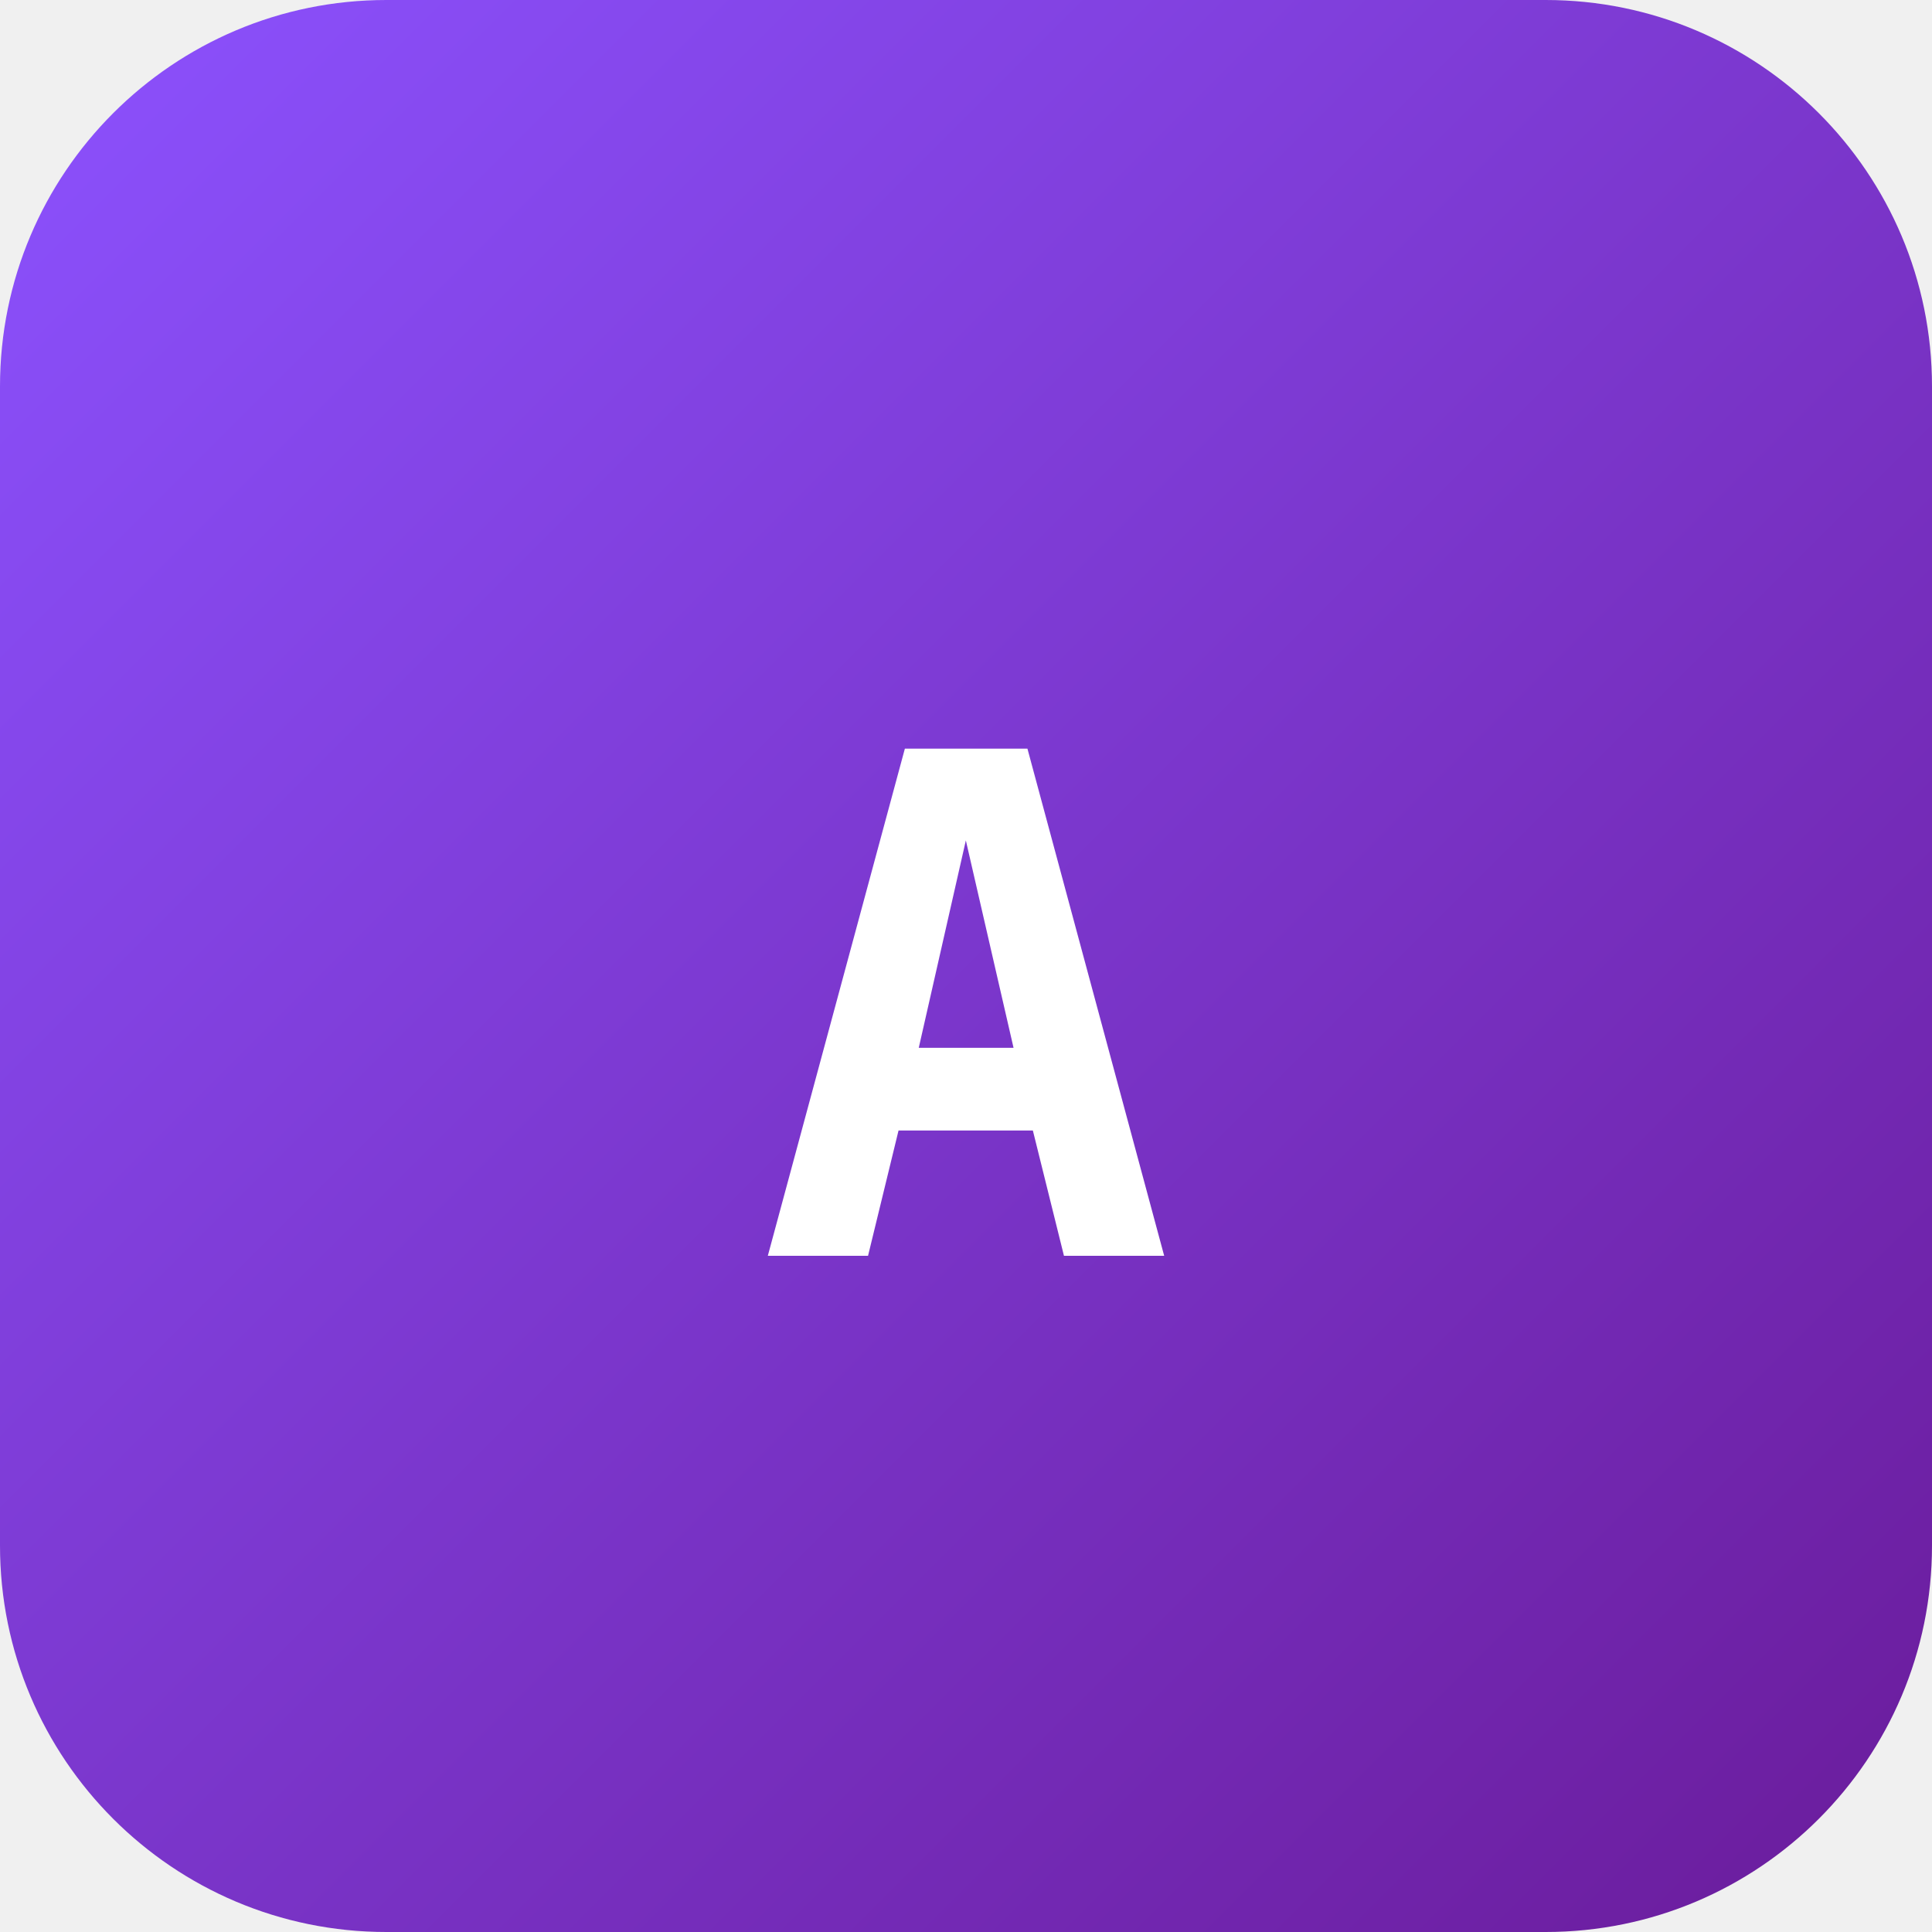
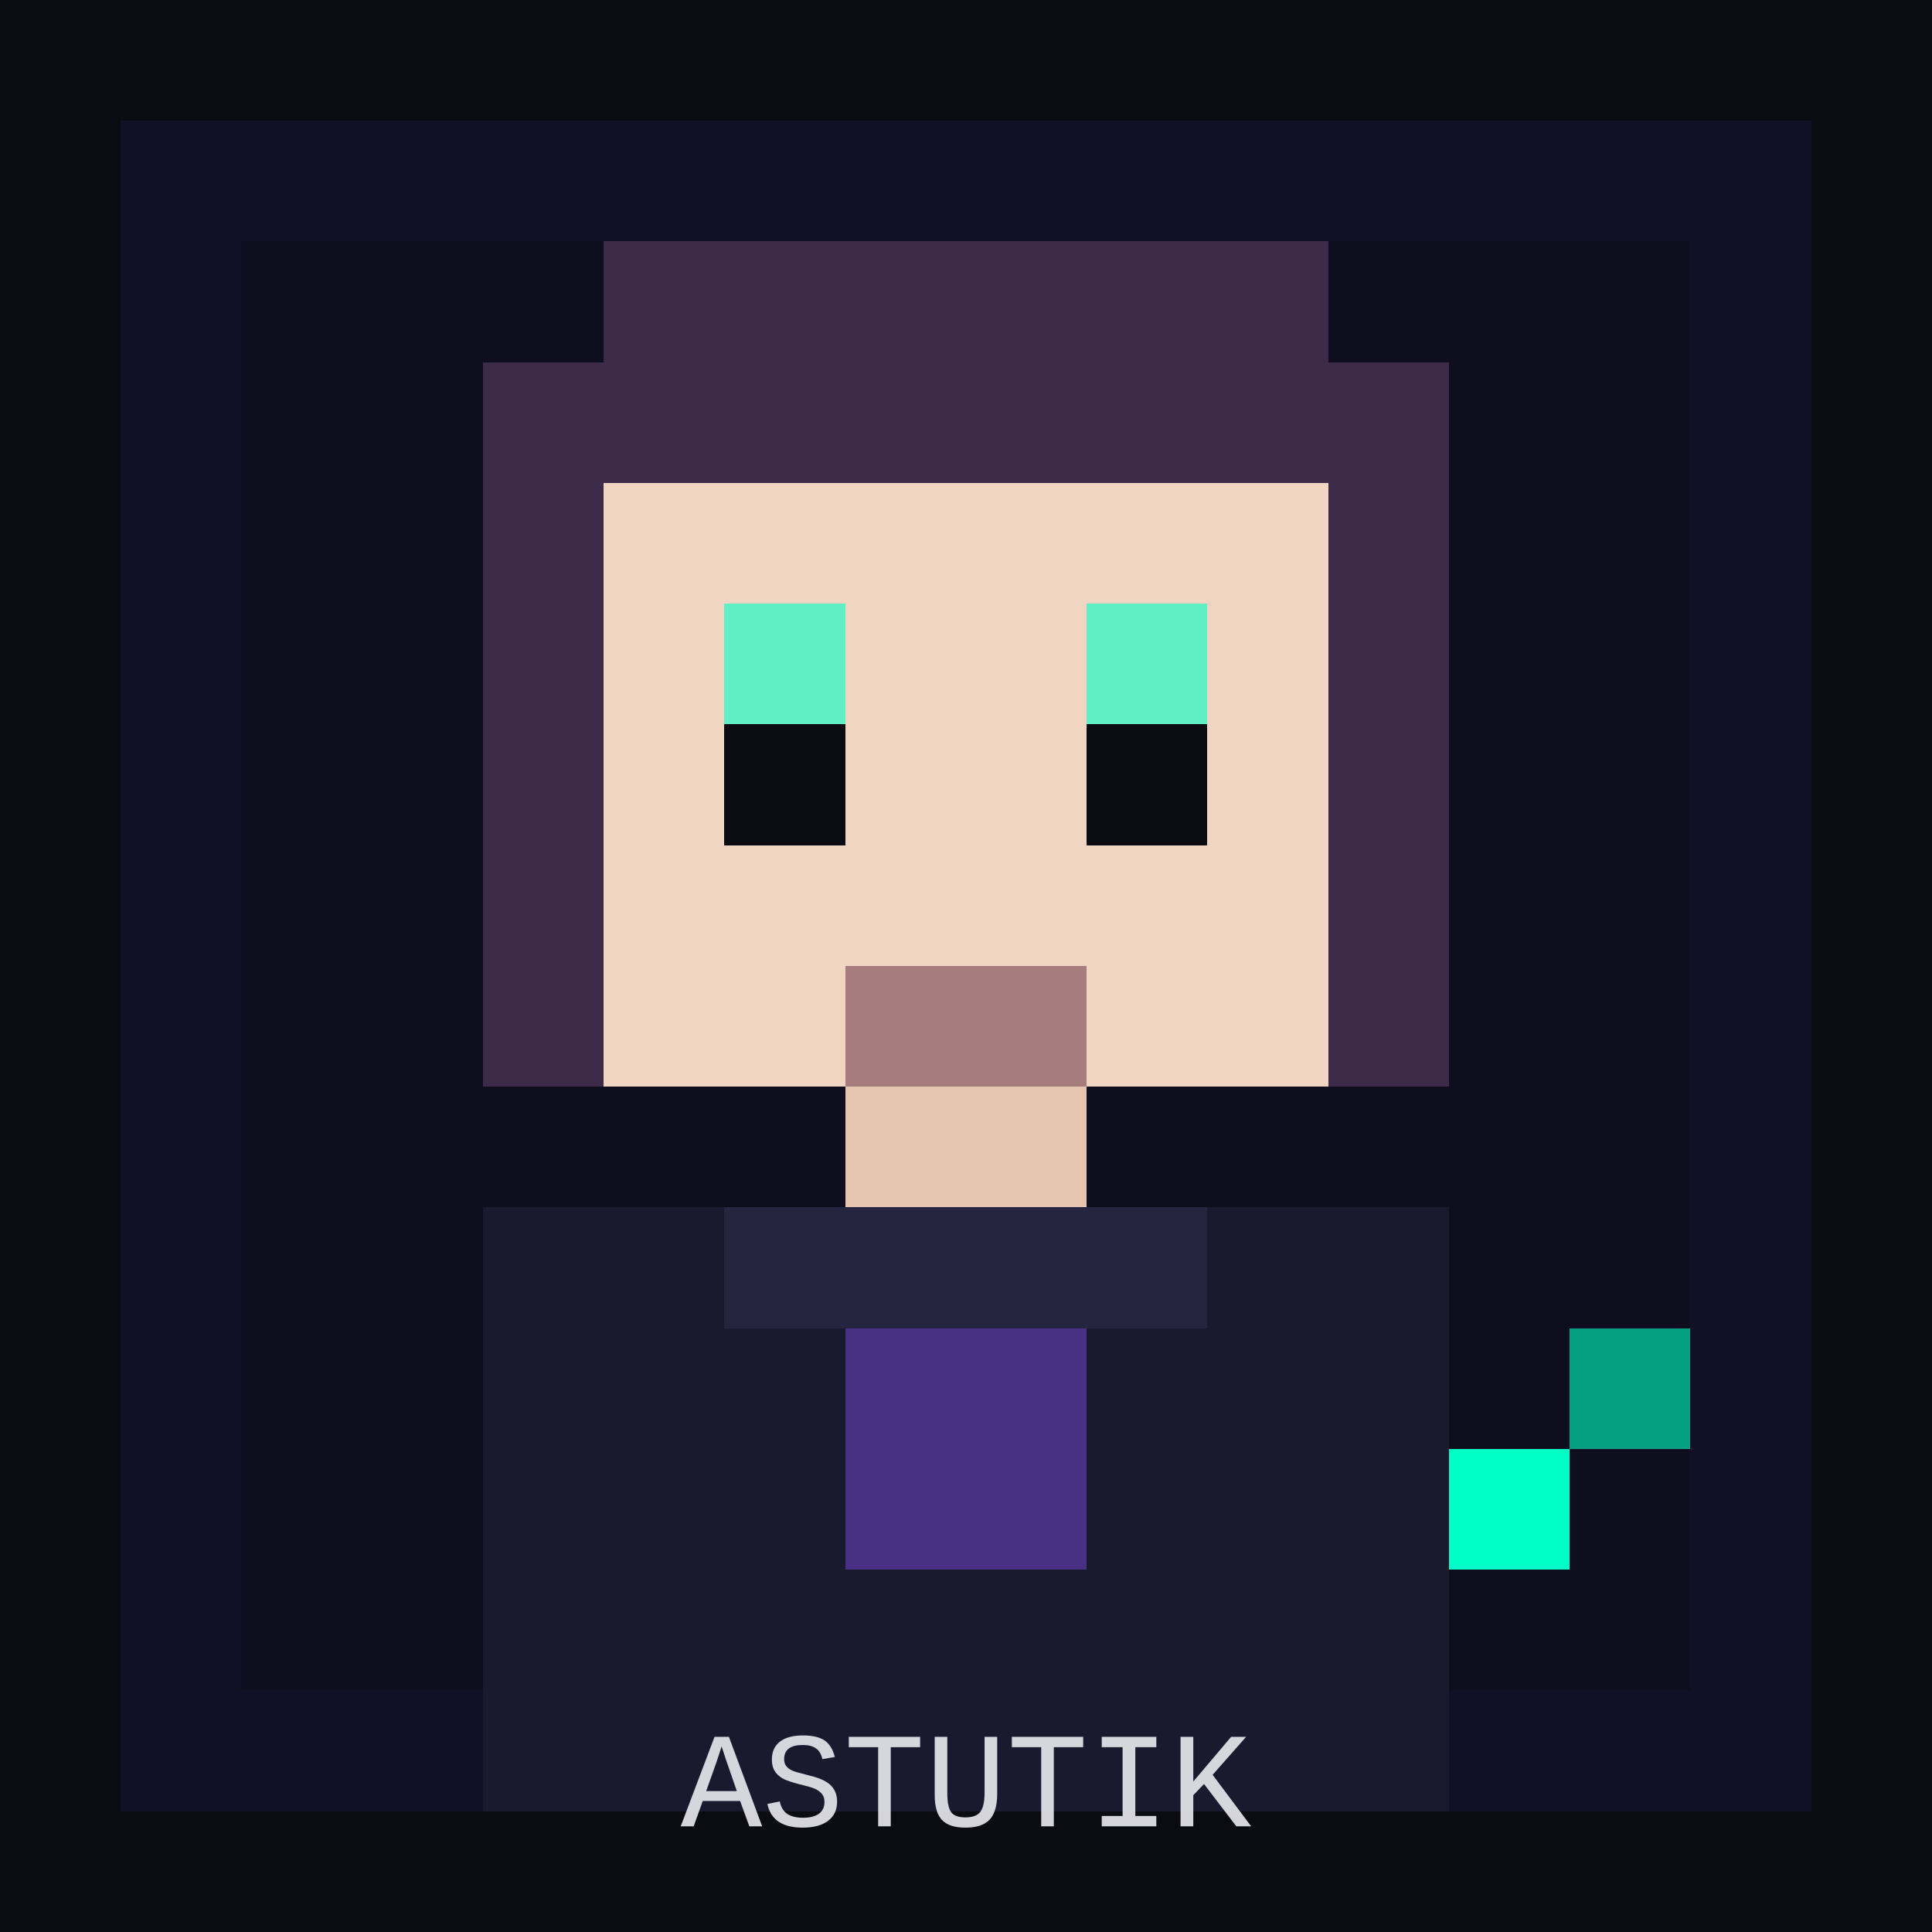
- <svg xmlns="http://www.w3.org/2000/svg" width="100" height="100" viewBox="0 0 100 100">
-   <defs>
-     <linearGradient id="bg" x1="0%" y1="0%" x2="100%" y2="100%">
-       <stop offset="0%" style="stop-color:#8c52ff" />
-       <stop offset="100%" style="stop-color:#6a1b9a" />
-     </linearGradient>
-   </defs>
-   <rect width="100" height="100" rx="20" fill="url(#bg)" />
-   <text x="50" y="65" font-family="ui-monospace,monospace" font-size="36" fill="white" text-anchor="middle" font-weight="bold">A</text>
+ <svg xmlns="http://www.w3.org/2000/svg" width="256" height="256" viewBox="0 0 256 256" role="img" aria-label="ASTUTIK avatar (retro 8-bit)">
+   <rect width="256" height="256" fill="#0b0b12" />
+   <g shape-rendering="crispEdges">
+     <g transform="translate(0,0) scale(16)">
+       <rect x="1" y="1" width="14" height="14" fill="#101026" />
+       <rect x="2" y="2" width="12" height="12" fill="#0e0e1f" />
+       <rect x="4" y="3" width="8" height="6" fill="#3d2b4a" />
+       <rect x="5" y="2" width="6" height="1" fill="#3d2b4a" />
+       <rect x="4" y="4" width="1" height="5" fill="#3d2b4a" />
+       <rect x="11" y="4" width="1" height="5" fill="#3d2b4a" />
+       <rect x="5" y="4" width="6" height="5" fill="#f0d5c2" />
+       <rect x="6" y="6" width="1" height="1" fill="#0b0b12" />
+       <rect x="9" y="6" width="1" height="1" fill="#0b0b12" />
+       <rect x="6" y="5" width="1" height="1" fill="#00ffc6" opacity="0.6" />
+       <rect x="9" y="5" width="1" height="1" fill="#00ffc6" opacity="0.6" />
+       <rect x="7" y="8" width="2" height="1" fill="#a67c7c" />
+       <rect x="7" y="9" width="2" height="1" fill="#e5c4b0" />
+       <rect x="4" y="10" width="8" height="5" fill="#1a1a2e" />
+       <rect x="6" y="10" width="4" height="1" fill="#252540" />
+       <rect x="7" y="11" width="2" height="2" fill="#8c52ff" opacity="0.4" />
+       <rect x="12" y="12" width="1" height="1" fill="#00ffc6" />
+       <rect x="13" y="11" width="1" height="1" fill="#00ffc6" opacity="0.6" />
+     </g>
+   </g>
+   <text x="128" y="242" text-anchor="middle" font-family="ui-monospace, SFMono-Regular, Menlo, Monaco, Consolas, 'Liberation Mono', 'Courier New', monospace" font-size="18" fill="#eaeaf0" opacity="0.9">ASTUTIK</text>
</svg>
